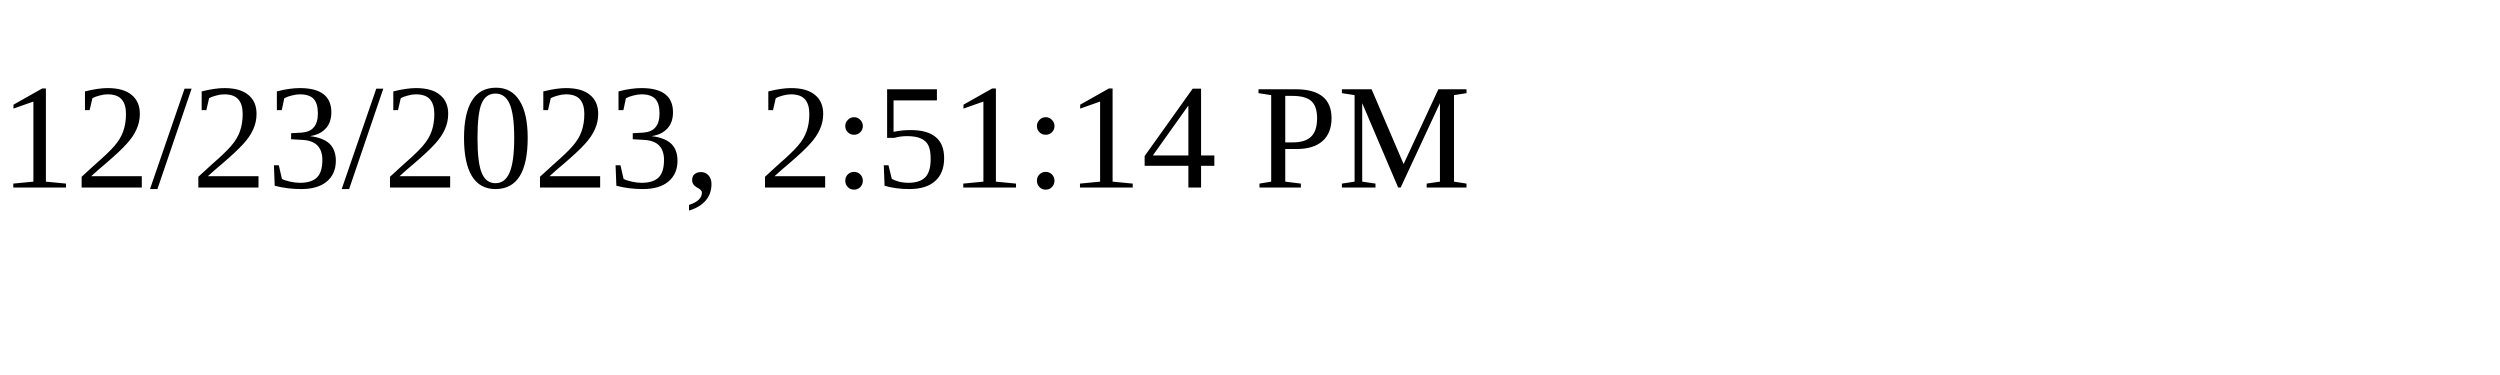
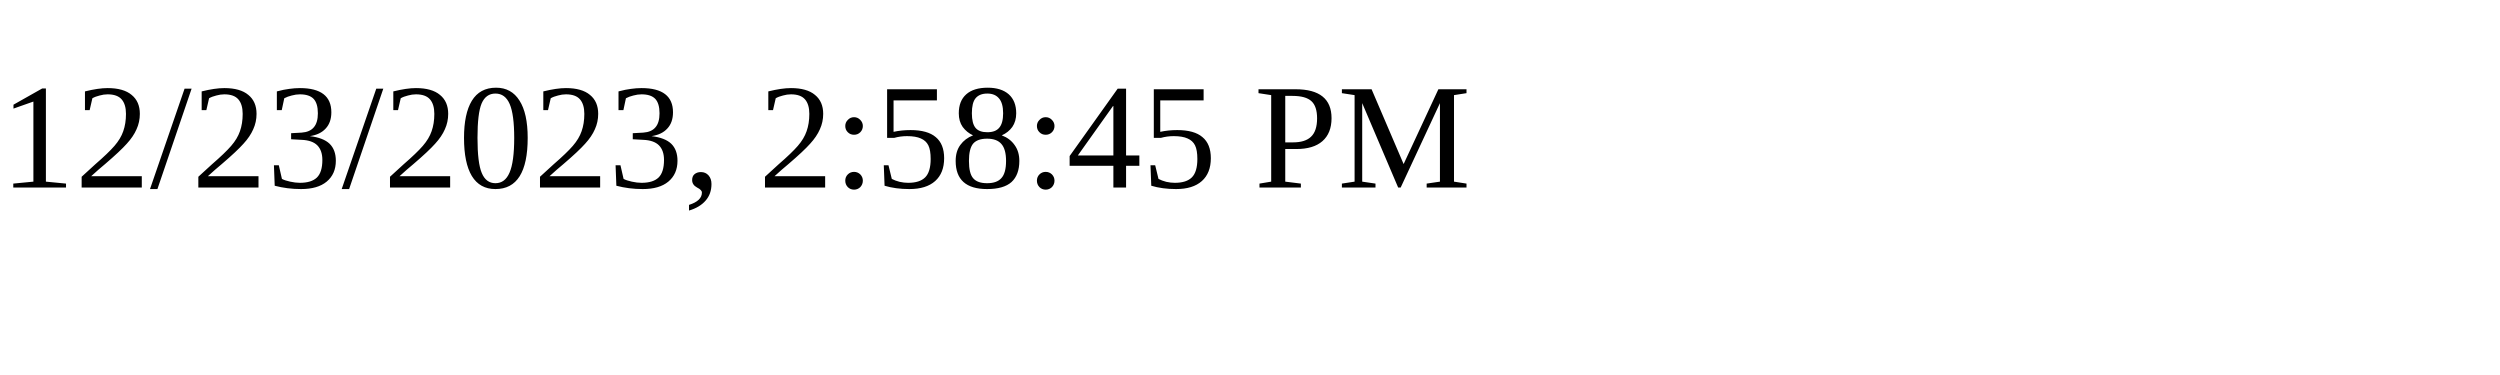
<svg xmlns="http://www.w3.org/2000/svg" height="30" width="200">
-   <text x="0" y="15">12/23/2023, 2:51:14 PM</text>
+   <text x="0" y="15">12/23/2023, 2:58:45 PM</text>
</svg>
